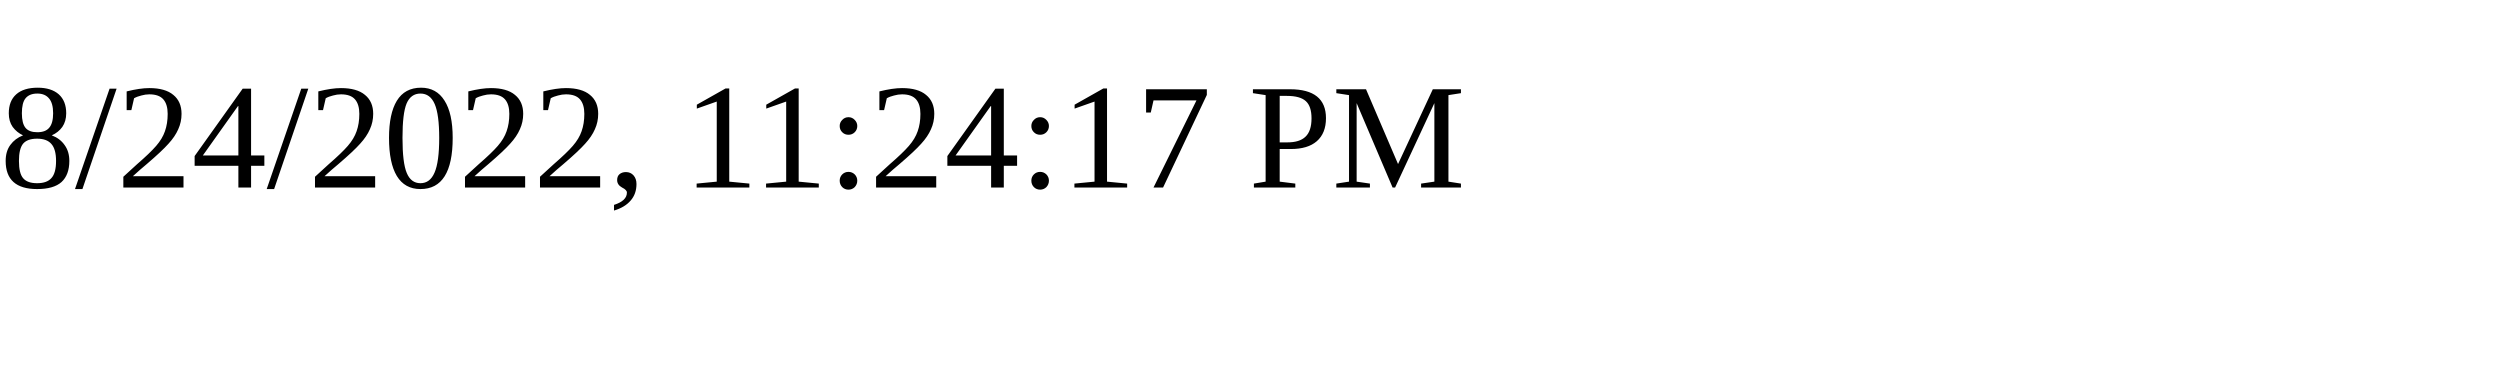
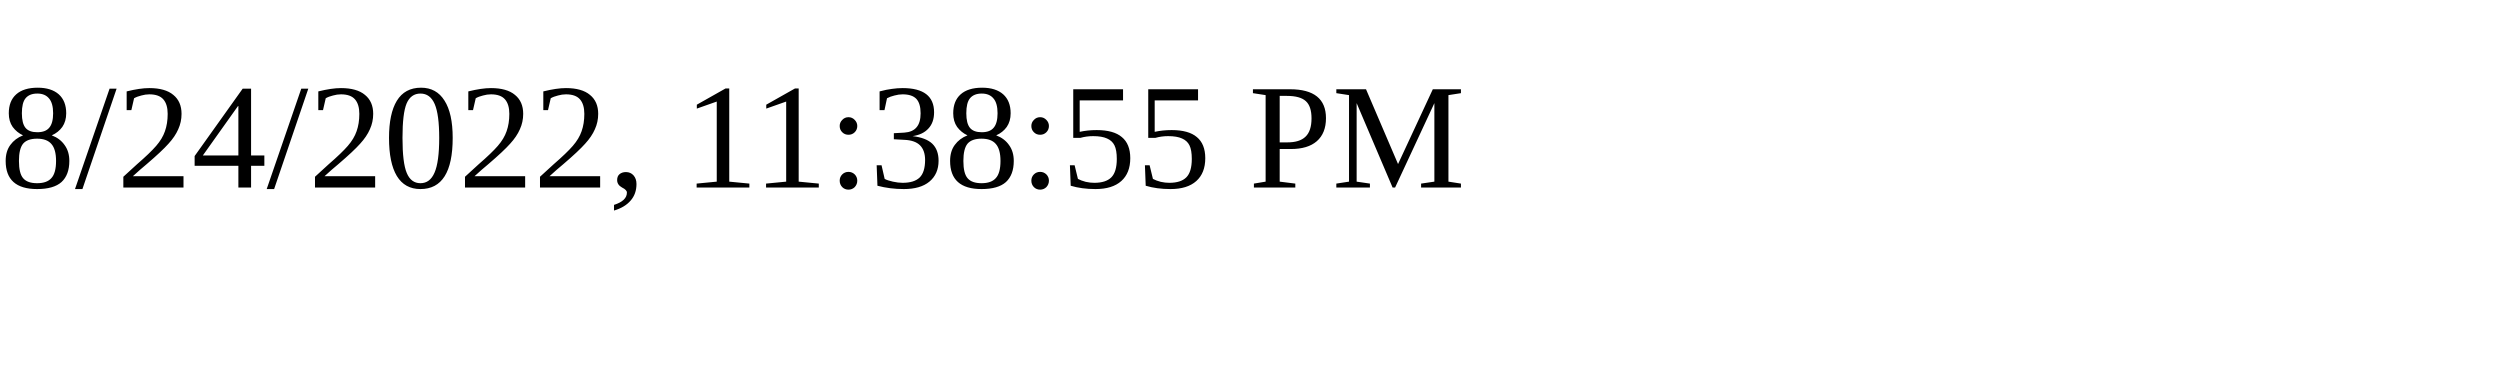
<svg xmlns="http://www.w3.org/2000/svg" height="30" width="200">
-   <text x="0" y="15">8/24/2022, 11:24:17 PM</text>
+   <text x="0" y="15">8/24/2022, 11:38:55 PM</text>
</svg>
